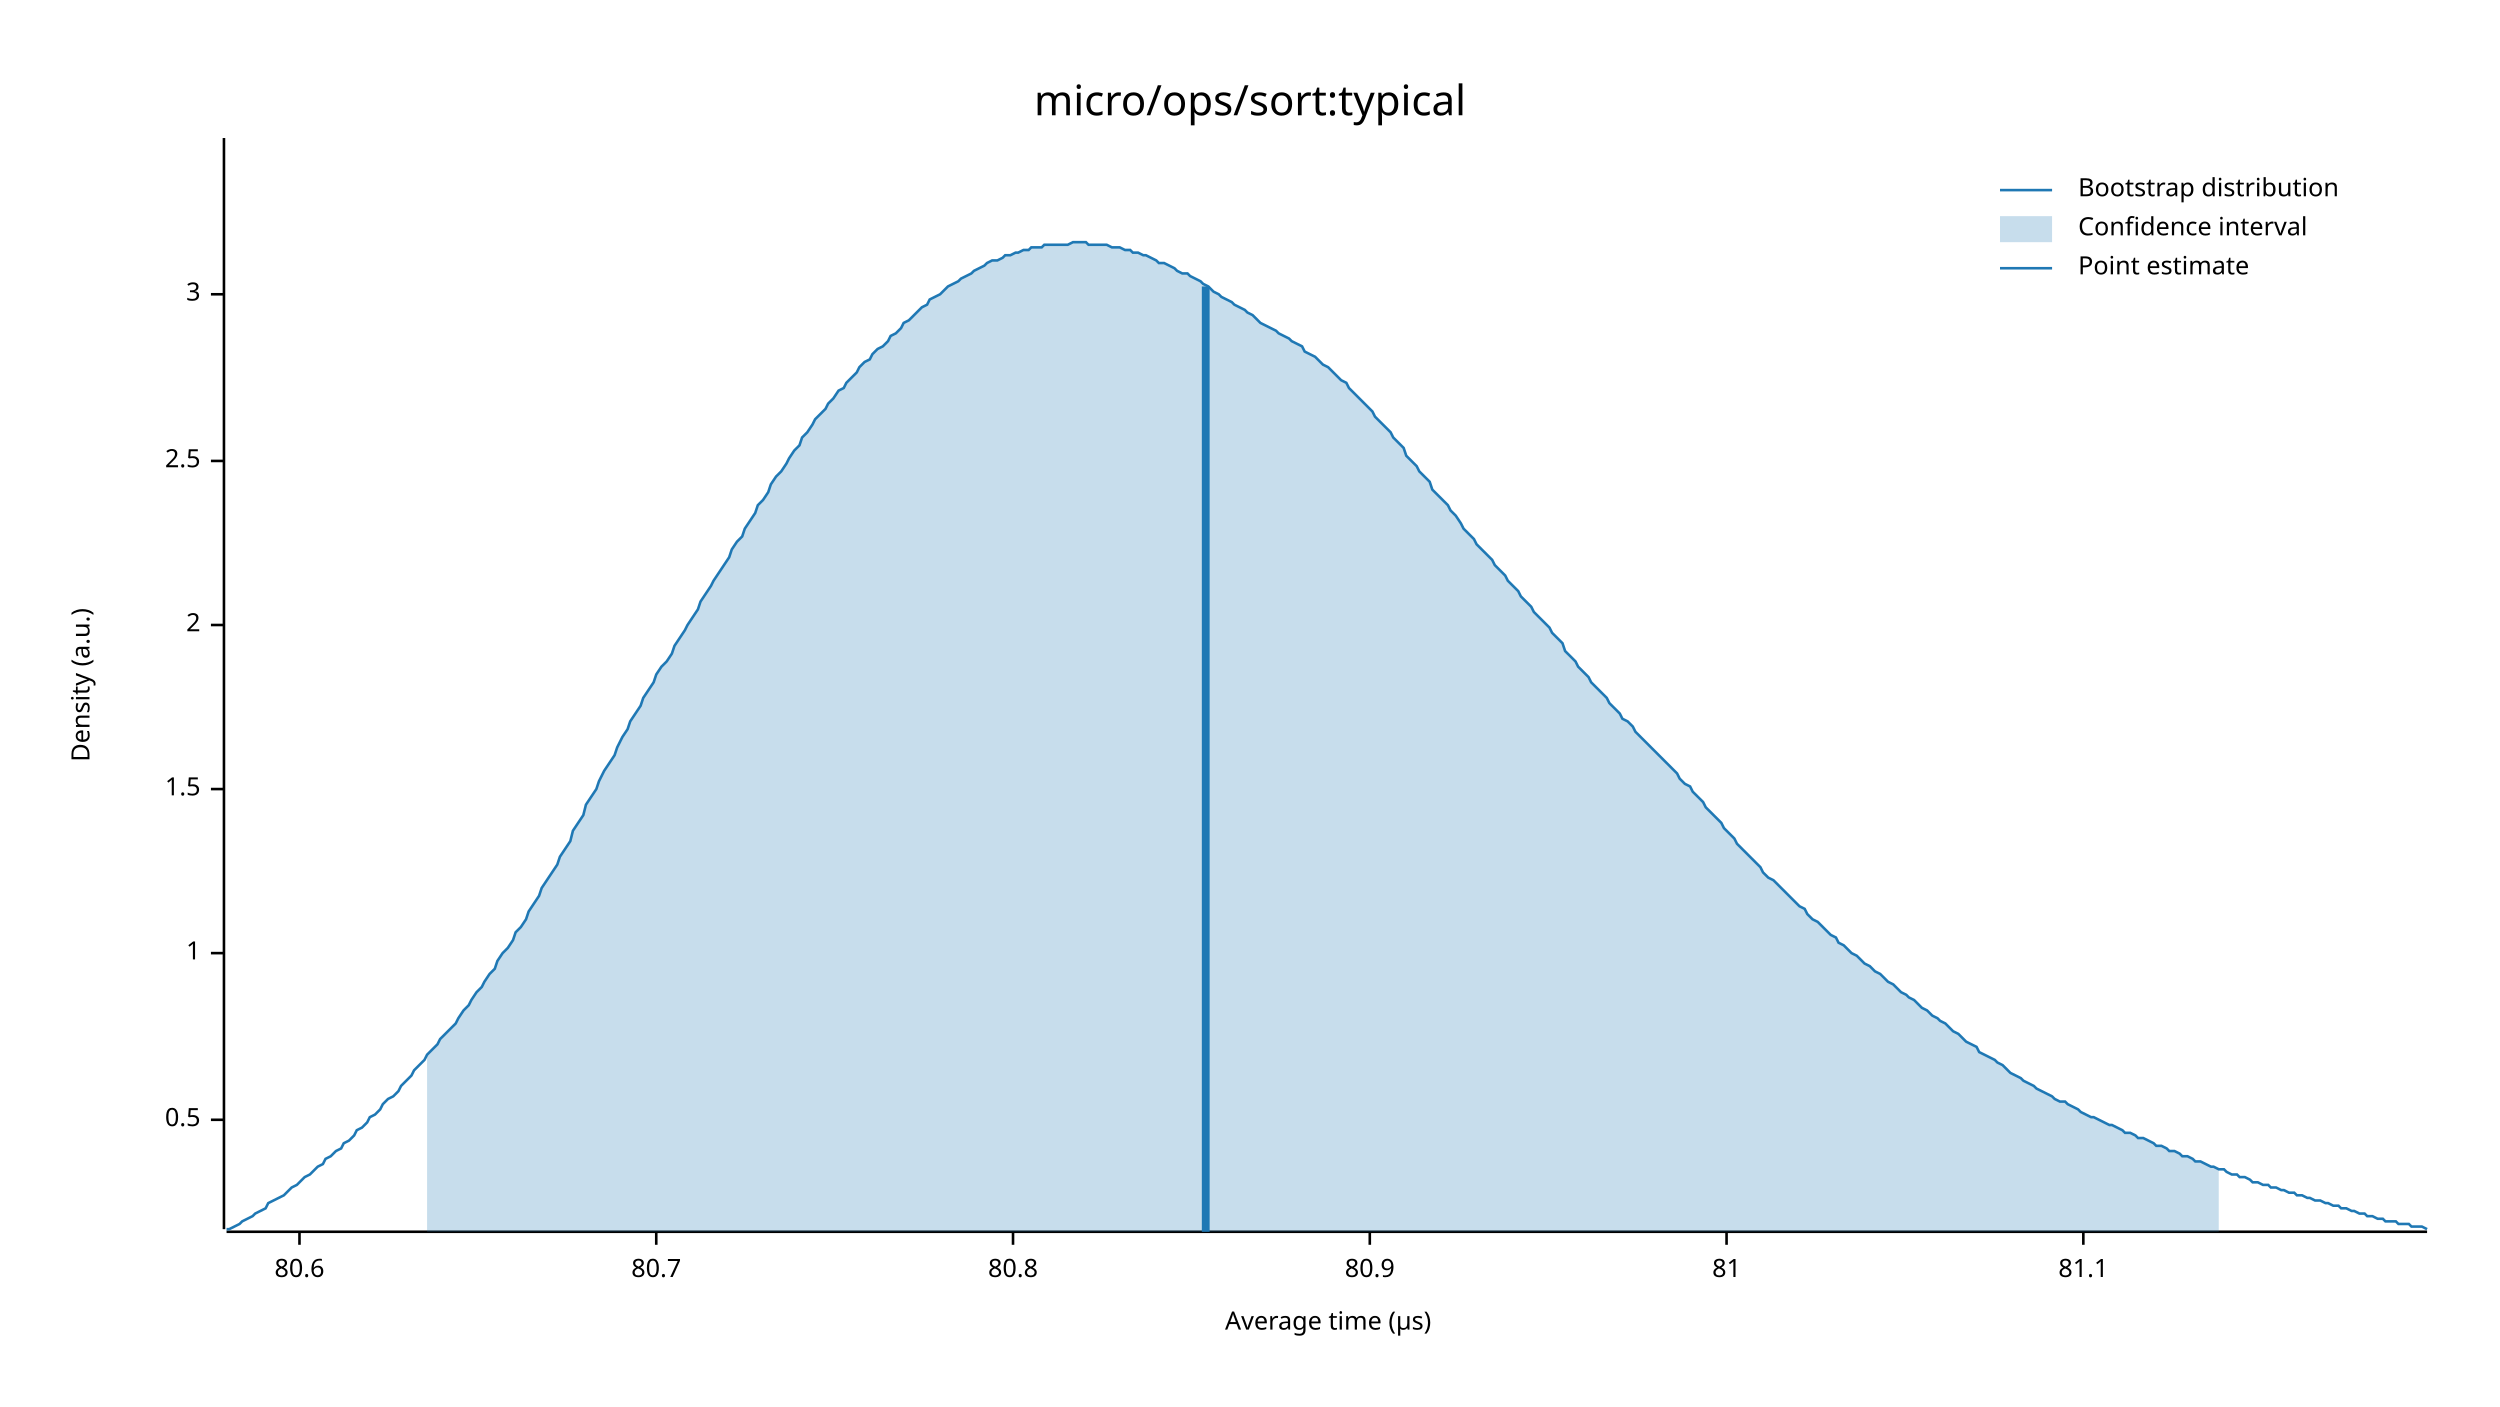
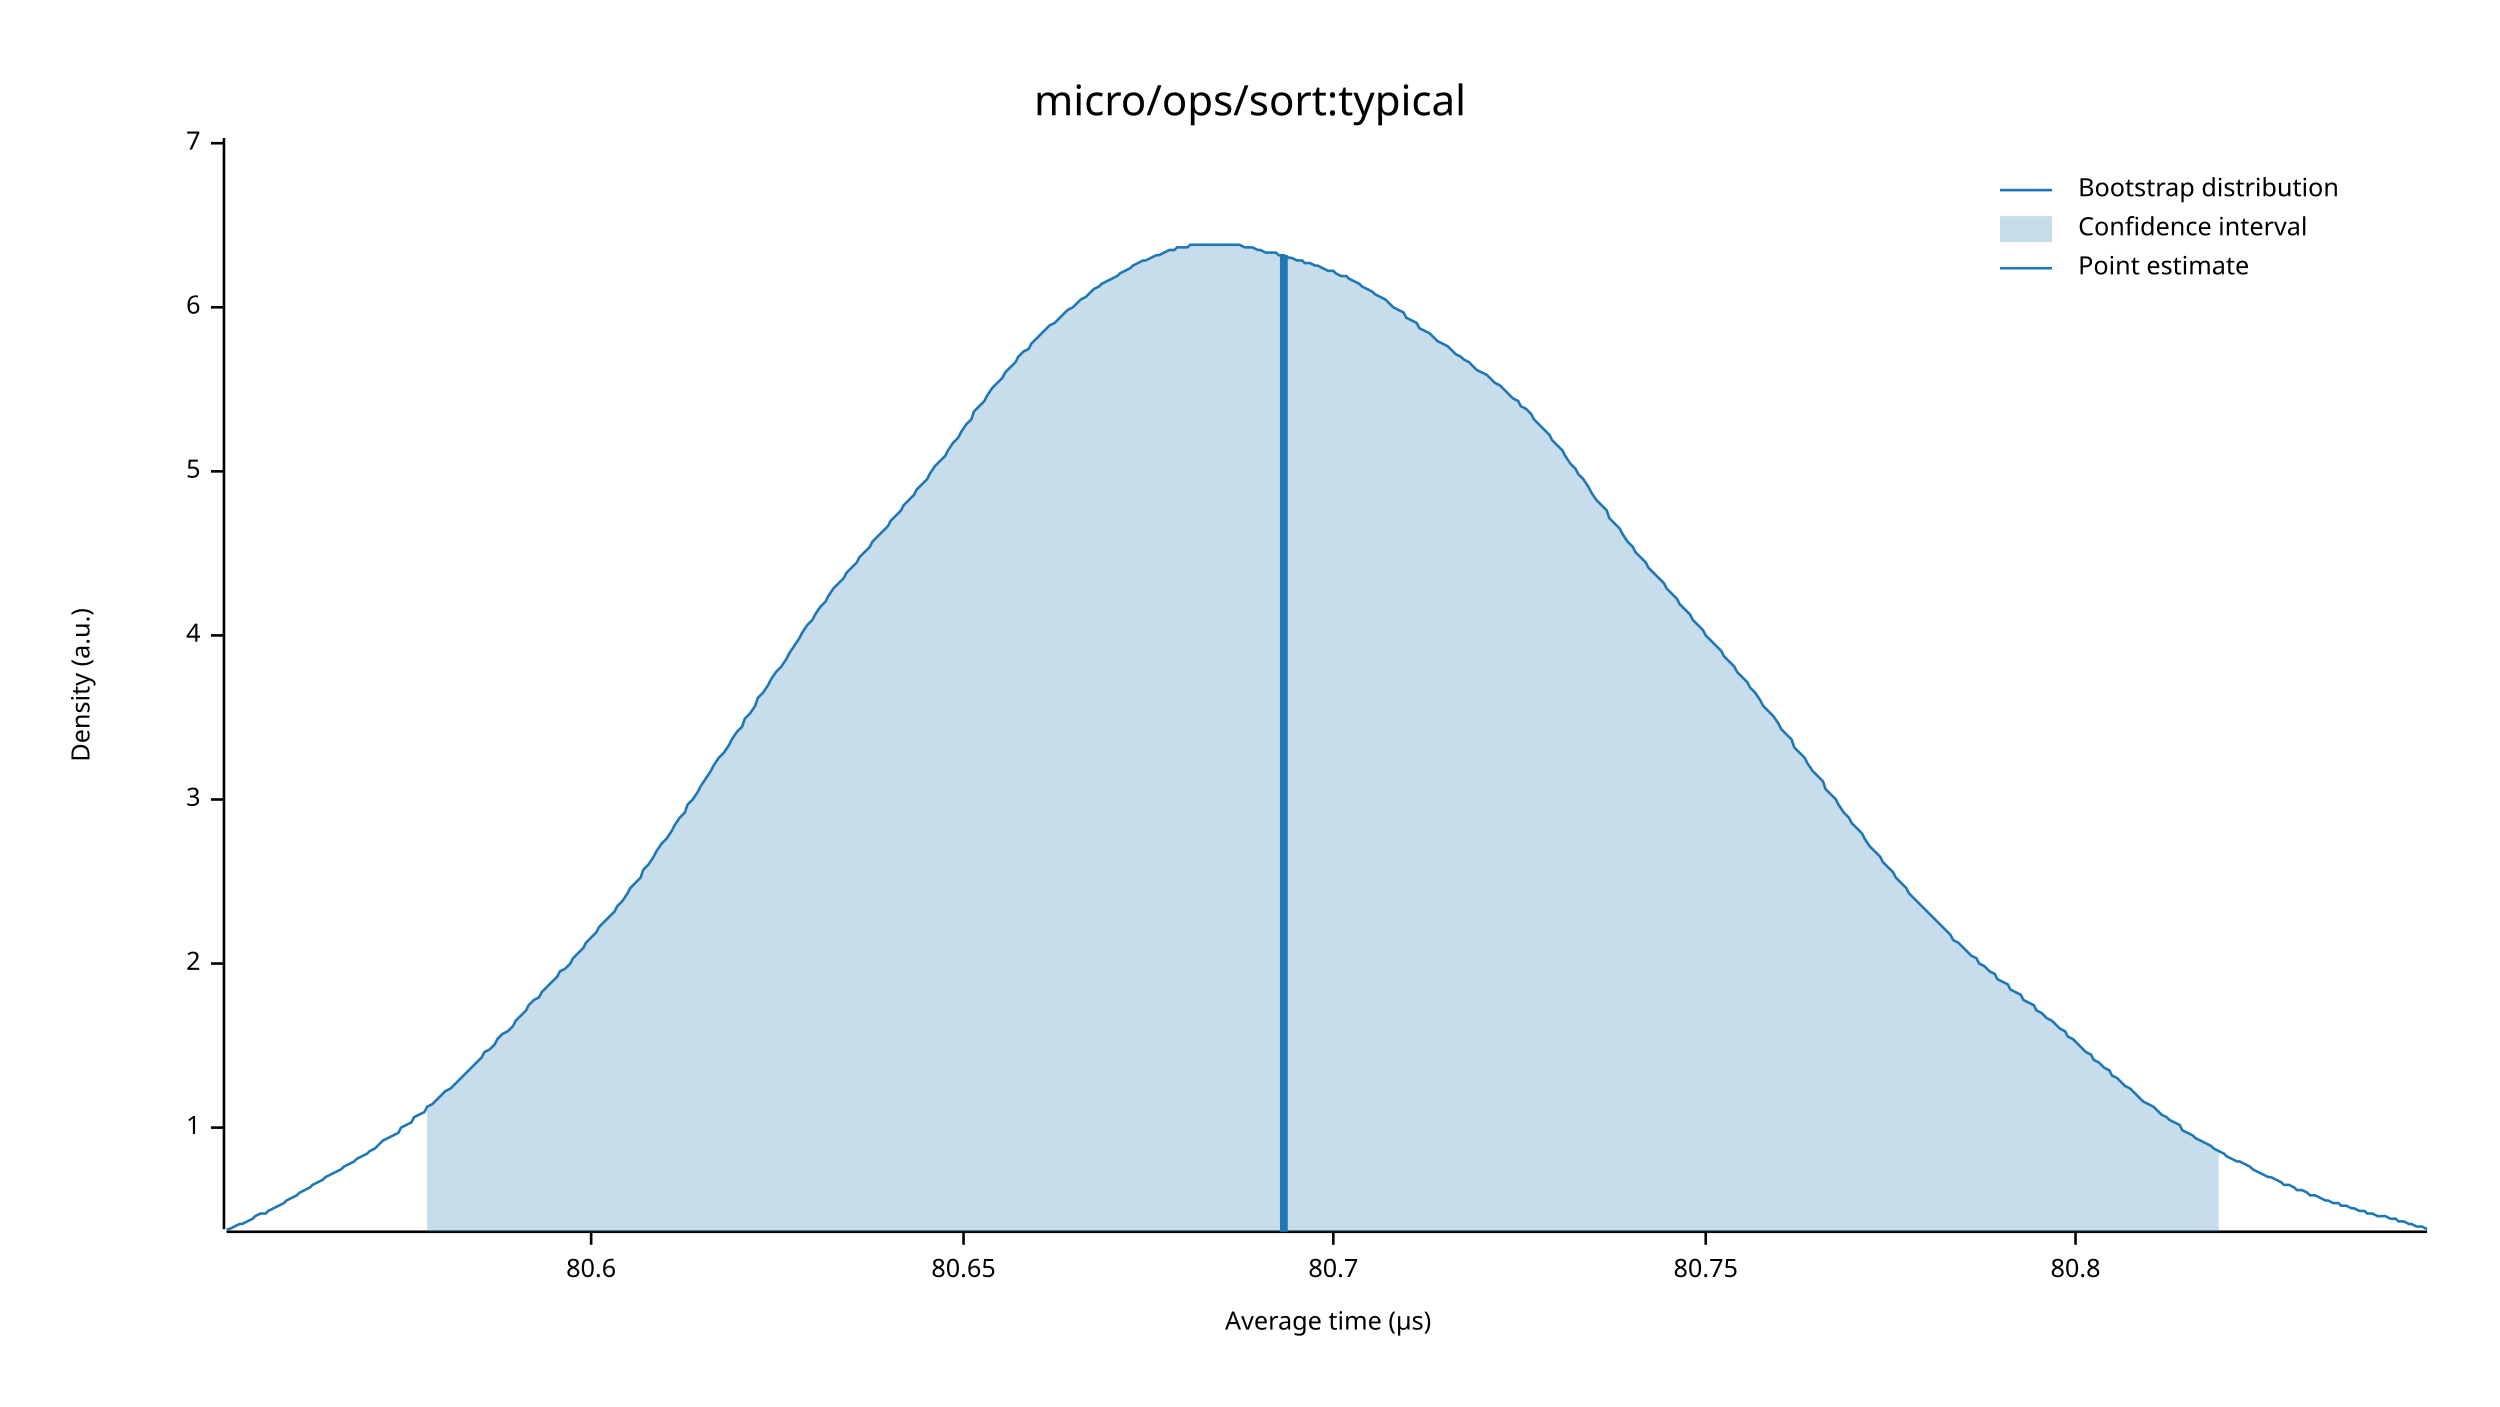
<svg xmlns="http://www.w3.org/2000/svg" width="960" height="540" viewBox="0 0 960 540">
  <text x="480" y="32" dy="0.76em" text-anchor="middle" font-family="sans-serif" font-size="16.129" opacity="1" fill="#000000">
micro/ops/sort:typical
</text>
  <text x="27" y="263" dy="0.76em" text-anchor="middle" font-family="sans-serif" font-size="9.677" opacity="1" fill="#000000" transform="rotate(270, 27, 263)">
Density (a.u.)
</text>
  <text x="510" y="513" dy="-0.5ex" text-anchor="middle" font-family="sans-serif" font-size="9.677" opacity="1" fill="#000000">
Average time (µs)
</text>
  <polyline fill="none" opacity="1" stroke="#000000" stroke-width="1" points="86,53 86,472 " />
-   <text x="77" y="430" dy="0.5ex" text-anchor="end" font-family="sans-serif" font-size="9.677" opacity="1" fill="#000000">
- 0.5
- </text>
-   <polyline fill="none" opacity="1" stroke="#000000" stroke-width="1" points="81,430 86,430 " />
-   <text x="77" y="366" dy="0.5ex" text-anchor="end" font-family="sans-serif" font-size="9.677" opacity="1" fill="#000000">
+   <text x="77" y="433" dy="0.5ex" text-anchor="end" font-family="sans-serif" font-size="9.677" opacity="1" fill="#000000">
1
</text>
-   <polyline fill="none" opacity="1" stroke="#000000" stroke-width="1" points="81,366 86,366 " />
-   <text x="77" y="303" dy="0.5ex" text-anchor="end" font-family="sans-serif" font-size="9.677" opacity="1" fill="#000000">
- 1.5
- </text>
-   <polyline fill="none" opacity="1" stroke="#000000" stroke-width="1" points="81,303 86,303 " />
-   <text x="77" y="240" dy="0.5ex" text-anchor="end" font-family="sans-serif" font-size="9.677" opacity="1" fill="#000000">
+   <polyline fill="none" opacity="1" stroke="#000000" stroke-width="1" points="81,433 86,433 " />
+   <text x="77" y="370" dy="0.5ex" text-anchor="end" font-family="sans-serif" font-size="9.677" opacity="1" fill="#000000">
2
</text>
-   <polyline fill="none" opacity="1" stroke="#000000" stroke-width="1" points="81,240 86,240 " />
-   <text x="77" y="177" dy="0.5ex" text-anchor="end" font-family="sans-serif" font-size="9.677" opacity="1" fill="#000000">
- 2.5
- </text>
-   <polyline fill="none" opacity="1" stroke="#000000" stroke-width="1" points="81,177 86,177 " />
-   <text x="77" y="113" dy="0.5ex" text-anchor="end" font-family="sans-serif" font-size="9.677" opacity="1" fill="#000000">
+   <polyline fill="none" opacity="1" stroke="#000000" stroke-width="1" points="81,370 86,370 " />
+   <text x="77" y="307" dy="0.5ex" text-anchor="end" font-family="sans-serif" font-size="9.677" opacity="1" fill="#000000">
3
</text>
-   <polyline fill="none" opacity="1" stroke="#000000" stroke-width="1" points="81,113 86,113 " />
+   <polyline fill="none" opacity="1" stroke="#000000" stroke-width="1" points="81,307 86,307 " />
+   <text x="77" y="244" dy="0.5ex" text-anchor="end" font-family="sans-serif" font-size="9.677" opacity="1" fill="#000000">
+ 4
+ </text>
+   <polyline fill="none" opacity="1" stroke="#000000" stroke-width="1" points="81,244 86,244 " />
+   <text x="77" y="181" dy="0.5ex" text-anchor="end" font-family="sans-serif" font-size="9.677" opacity="1" fill="#000000">
+ 5
+ </text>
+   <polyline fill="none" opacity="1" stroke="#000000" stroke-width="1" points="81,181 86,181 " />
+   <text x="77" y="118" dy="0.5ex" text-anchor="end" font-family="sans-serif" font-size="9.677" opacity="1" fill="#000000">
+ 6
+ </text>
+   <polyline fill="none" opacity="1" stroke="#000000" stroke-width="1" points="81,118 86,118 " />
+   <text x="77" y="55" dy="0.5ex" text-anchor="end" font-family="sans-serif" font-size="9.677" opacity="1" fill="#000000">
+ 7
+ </text>
+   <polyline fill="none" opacity="1" stroke="#000000" stroke-width="1" points="81,55 86,55 " />
  <polyline fill="none" opacity="1" stroke="#000000" stroke-width="1" points="87,473 932,473 " />
-   <text x="115" y="483" dy="0.76em" text-anchor="middle" font-family="sans-serif" font-size="9.677" opacity="1" fill="#000000">
+   <text x="227" y="483" dy="0.76em" text-anchor="middle" font-family="sans-serif" font-size="9.677" opacity="1" fill="#000000">
80.6
</text>
-   <polyline fill="none" opacity="1" stroke="#000000" stroke-width="1" points="115,473 115,478 " />
-   <text x="252" y="483" dy="0.76em" text-anchor="middle" font-family="sans-serif" font-size="9.677" opacity="1" fill="#000000">
+   <polyline fill="none" opacity="1" stroke="#000000" stroke-width="1" points="227,473 227,478 " />
+   <text x="370" y="483" dy="0.76em" text-anchor="middle" font-family="sans-serif" font-size="9.677" opacity="1" fill="#000000">
+ 80.65
+ </text>
+   <polyline fill="none" opacity="1" stroke="#000000" stroke-width="1" points="370,473 370,478 " />
+   <text x="512" y="483" dy="0.76em" text-anchor="middle" font-family="sans-serif" font-size="9.677" opacity="1" fill="#000000">
80.7
</text>
-   <polyline fill="none" opacity="1" stroke="#000000" stroke-width="1" points="252,473 252,478 " />
-   <text x="389" y="483" dy="0.76em" text-anchor="middle" font-family="sans-serif" font-size="9.677" opacity="1" fill="#000000">
+   <polyline fill="none" opacity="1" stroke="#000000" stroke-width="1" points="512,473 512,478 " />
+   <text x="655" y="483" dy="0.76em" text-anchor="middle" font-family="sans-serif" font-size="9.677" opacity="1" fill="#000000">
+ 80.75
+ </text>
+   <polyline fill="none" opacity="1" stroke="#000000" stroke-width="1" points="655,473 655,478 " />
+   <text x="797" y="483" dy="0.76em" text-anchor="middle" font-family="sans-serif" font-size="9.677" opacity="1" fill="#000000">
80.8
</text>
-   <polyline fill="none" opacity="1" stroke="#000000" stroke-width="1" points="389,473 389,478 " />
-   <text x="526" y="483" dy="0.76em" text-anchor="middle" font-family="sans-serif" font-size="9.677" opacity="1" fill="#000000">
- 80.9
- </text>
-   <polyline fill="none" opacity="1" stroke="#000000" stroke-width="1" points="526,473 526,478 " />
-   <text x="663" y="483" dy="0.76em" text-anchor="middle" font-family="sans-serif" font-size="9.677" opacity="1" fill="#000000">
- 81
- </text>
-   <polyline fill="none" opacity="1" stroke="#000000" stroke-width="1" points="663,473 663,478 " />
-   <text x="800" y="483" dy="0.76em" text-anchor="middle" font-family="sans-serif" font-size="9.677" opacity="1" fill="#000000">
- 81.1
- </text>
-   <polyline fill="none" opacity="1" stroke="#000000" stroke-width="1" points="800,473 800,478 " />
-   <polyline fill="none" opacity="1" stroke="#1F78B4" stroke-width="1" points="87,472 88,472 90,471 92,470 93,469 95,468 97,467 98,466 100,465 102,464 103,462 105,461 107,460 109,459 110,458 112,456 114,455 115,454 117,452 119,451 120,450 122,448 124,447 125,445 127,444 129,442 131,441 132,439 134,438 136,436 137,434 139,433 141,431 142,429 144,428 146,426 147,424 149,422 151,421 153,419 154,417 156,415 158,413 159,411 161,409 163,407 164,405 166,403 168,401 169,399 171,397 173,395 175,393 176,391 178,388 180,386 181,384 183,381 185,379 186,377 188,374 190,372 191,369 193,366 195,364 197,361 198,358 200,356 202,353 203,350 205,347 207,344 208,341 210,338 212,335 214,332 215,329 217,326 219,323 220,319 222,316 224,313 225,309 227,306 229,303 230,300 232,296 234,293 236,290 237,287 239,283 241,280 242,277 244,274 246,271 247,268 249,265 251,262 252,259 254,256 256,254 258,251 259,248 261,245 263,242 264,240 266,237 268,234 269,231 271,228 273,225 274,223 276,220 278,217 280,214 281,211 283,208 285,206 286,203 288,200 290,197 291,194 293,192 295,189 296,186 298,183 300,181 302,178 303,176 305,173 307,171 308,168 310,166 312,163 313,161 315,159 317,157 318,155 320,153 322,150 324,149 325,147 327,145 329,143 330,141 332,139 334,138 335,136 337,134 339,133 341,131 342,129 344,128 346,126 347,124 349,123 351,121 352,120 354,118 356,117 357,115 359,114 361,113 363,111 364,110 366,109 368,108 369,107 371,106 373,105 374,104 376,103 378,102 379,101 381,100 383,100 385,99 386,98 388,98 390,97 391,97 393,96 395,96 396,95 398,95 400,95 401,94 403,94 405,94 407,94 408,94 410,94 412,93 413,93 415,93 417,93 418,94 420,94 422,94 423,94 425,94 427,95 429,95 430,95 432,96 434,96 435,97 437,97 439,98 440,98 442,99 444,100 445,101 447,101 449,102 451,103 452,104 454,105 456,105 457,106 459,107 461,108 462,109 464,110 466,112 468,113 469,114 471,115 473,116 474,117 476,118 478,119 479,120 481,121 483,123 484,124 486,125 488,126 490,127 491,128 493,129 495,130 496,131 498,132 500,133 501,135 503,136 505,137 506,138 508,140 510,141 512,143 513,144 515,146 517,147 518,149 520,151 522,153 523,154 525,156 527,158 528,160 530,162 532,164 534,166 535,168 537,170 539,172 540,175 542,177 544,179 545,181 547,183 549,185 550,188 552,190 554,192 556,194 557,196 559,198 561,201 562,203 564,205 566,207 567,209 569,211 571,213 573,215 574,217 576,219 578,221 579,223 581,225 583,227 584,229 586,231 588,233 589,235 591,237 593,239 595,241 596,243 598,245 600,247 601,250 603,252 605,254 606,256 608,258 610,260 611,262 613,264 615,266 617,268 618,270 620,272 622,274 623,276 625,277 627,279 628,281 630,283 632,285 633,286 635,288 637,290 639,292 640,293 642,295 644,297 645,299 647,301 649,302 650,304 652,306 654,308 655,310 657,312 659,314 661,316 662,318 664,320 666,322 667,324 669,326 671,328 672,329 674,331 676,333 677,335 679,337 681,338 683,340 684,341 686,343 688,345 689,346 691,348 693,349 694,351 696,353 698,354 700,356 701,357 703,359 705,360 706,362 708,363 710,365 711,366 713,367 715,369 716,370 718,371 720,373 722,374 723,375 725,377 727,378 728,379 730,381 732,382 733,383 735,384 737,386 738,387 740,388 742,390 744,391 745,392 747,393 749,395 750,396 752,397 754,399 755,400 757,401 759,402 760,404 762,405 764,406 766,407 767,408 769,409 771,411 772,412 774,413 776,414 777,415 779,416 781,417 782,418 784,419 786,420 788,421 789,422 791,423 793,423 794,424 796,425 798,426 799,427 801,428 803,429 804,429 806,430 808,431 810,432 811,432 813,433 815,434 816,435 818,435 820,436 821,437 823,437 825,438 827,439 828,440 830,440 832,441 833,442 835,442 837,443 838,444 840,444 842,445 843,446 845,446 847,447 849,448 850,448 852,449 854,449 855,450 857,451 859,451 860,452 862,452 864,453 865,454 867,454 869,455 871,455 872,456 874,456 876,457 877,457 879,458 881,458 882,459 884,459 886,460 887,460 889,461 891,461 893,462 894,462 896,463 898,463 899,464 901,464 903,465 904,465 906,466 908,466 909,467 911,467 913,468 915,468 916,469 918,469 920,469 921,470 923,470 925,470 926,471 928,471 930,471 932,472 " />
-   <polygon opacity="0.25" fill="#1F78B4" points="164,405 166,403 168,401 169,399 171,397 173,395 175,393 176,391 178,388 180,386 181,384 183,381 185,379 186,377 188,374 190,372 191,369 193,366 195,364 197,361 198,358 200,356 202,353 203,350 205,347 207,344 208,341 210,338 212,335 214,332 215,329 217,326 219,323 220,319 222,316 224,313 225,309 227,306 229,303 230,300 232,296 234,293 236,290 237,287 239,283 241,280 242,277 244,274 246,271 247,268 249,265 251,262 252,259 254,256 256,254 258,251 259,248 261,245 263,242 264,240 266,237 268,234 269,231 271,228 273,225 274,223 276,220 278,217 280,214 281,211 283,208 285,206 286,203 288,200 290,197 291,194 293,192 295,189 296,186 298,183 300,181 302,178 303,176 305,173 307,171 308,168 310,166 312,163 313,161 315,159 317,157 318,155 320,153 322,150 324,149 325,147 327,145 329,143 330,141 332,139 334,138 335,136 337,134 339,133 341,131 342,129 344,128 346,126 347,124 349,123 351,121 352,120 354,118 356,117 357,115 359,114 361,113 363,111 364,110 366,109 368,108 369,107 371,106 373,105 374,104 376,103 378,102 379,101 381,100 383,100 385,99 386,98 388,98 390,97 391,97 393,96 395,96 396,95 398,95 400,95 401,94 403,94 405,94 407,94 408,94 410,94 412,93 413,93 415,93 417,93 418,94 420,94 422,94 423,94 425,94 427,95 429,95 430,95 432,96 434,96 435,97 437,97 439,98 440,98 442,99 444,100 445,101 447,101 449,102 451,103 452,104 454,105 456,105 457,106 459,107 461,108 462,109 464,110 466,112 468,113 469,114 471,115 473,116 474,117 476,118 478,119 479,120 481,121 483,123 484,124 486,125 488,126 490,127 491,128 493,129 495,130 496,131 498,132 500,133 501,135 503,136 505,137 506,138 508,140 510,141 512,143 513,144 515,146 517,147 518,149 520,151 522,153 523,154 525,156 527,158 528,160 530,162 532,164 534,166 535,168 537,170 539,172 540,175 542,177 544,179 545,181 547,183 549,185 550,188 552,190 554,192 556,194 557,196 559,198 561,201 562,203 564,205 566,207 567,209 569,211 571,213 573,215 574,217 576,219 578,221 579,223 581,225 583,227 584,229 586,231 588,233 589,235 591,237 593,239 595,241 596,243 598,245 600,247 601,250 603,252 605,254 606,256 608,258 610,260 611,262 613,264 615,266 617,268 618,270 620,272 622,274 623,276 625,277 627,279 628,281 630,283 632,285 633,286 635,288 637,290 639,292 640,293 642,295 644,297 645,299 647,301 649,302 650,304 652,306 654,308 655,310 657,312 659,314 661,316 662,318 664,320 666,322 667,324 669,326 671,328 672,329 674,331 676,333 677,335 679,337 681,338 683,340 684,341 686,343 688,345 689,346 691,348 693,349 694,351 696,353 698,354 700,356 701,357 703,359 705,360 706,362 708,363 710,365 711,366 713,367 715,369 716,370 718,371 720,373 722,374 723,375 725,377 727,378 728,379 730,381 732,382 733,383 735,384 737,386 738,387 740,388 742,390 744,391 745,392 747,393 749,395 750,396 752,397 754,399 755,400 757,401 759,402 760,404 762,405 764,406 766,407 767,408 769,409 771,411 772,412 774,413 776,414 777,415 779,416 781,417 782,418 784,419 786,420 788,421 789,422 791,423 793,423 794,424 796,425 798,426 799,427 801,428 803,429 804,429 806,430 808,431 810,432 811,432 813,433 815,434 816,435 818,435 820,436 821,437 823,437 825,438 827,439 828,440 830,440 832,441 833,442 835,442 837,443 838,444 840,444 842,445 843,446 845,446 847,447 849,448 850,448 852,449 852,473 164,473 " />
-   <polyline fill="none" opacity="1" stroke="#1F78B4" stroke-width="3" points="463,473 463,110 " />
+   <polyline fill="none" opacity="1" stroke="#000000" stroke-width="1" points="797,473 797,478 " />
+   <polyline fill="none" opacity="1" stroke="#1F78B4" stroke-width="1" points="87,472 88,472 90,471 92,470 93,470 95,469 97,468 98,467 100,466 102,466 103,465 105,464 107,463 109,462 110,461 112,460 114,459 115,458 117,457 119,456 120,455 122,454 124,453 125,452 127,451 129,450 131,449 132,448 134,447 136,446 137,445 139,444 141,443 142,442 144,441 146,439 147,438 149,437 151,436 153,435 154,433 156,432 158,431 159,429 161,428 163,427 164,425 166,424 168,422 169,421 171,419 173,418 175,416 176,415 178,413 180,411 181,410 183,408 185,406 186,404 188,403 190,401 191,399 193,397 195,396 197,394 198,392 200,390 202,388 203,386 205,384 207,383 208,381 210,379 212,377 214,375 215,373 217,372 219,370 220,368 222,366 224,364 225,362 227,360 229,358 230,356 232,354 234,352 236,350 237,348 239,346 241,343 242,341 244,339 246,337 247,334 249,332 251,329 252,327 254,324 256,322 258,319 259,317 261,314 263,312 264,309 266,307 268,304 269,302 271,299 273,296 274,294 276,291 278,289 280,286 281,284 283,281 285,279 286,276 288,274 290,271 291,268 293,266 295,263 296,261 298,258 300,256 302,253 303,251 305,248 307,245 308,243 310,240 312,238 313,236 315,233 317,231 318,229 320,226 322,224 324,222 325,220 327,218 329,216 330,214 332,212 334,210 335,208 337,206 339,204 341,202 342,200 344,198 346,196 347,194 349,192 351,190 352,188 354,186 356,184 357,182 359,179 361,177 363,175 364,173 366,170 368,168 369,166 371,163 373,161 374,158 376,156 378,154 379,152 381,149 383,147 385,145 386,143 388,141 390,139 391,137 393,135 395,134 396,132 398,130 400,128 401,127 403,125 405,124 407,122 408,121 410,119 412,118 413,117 415,115 417,114 418,113 420,111 422,110 423,109 425,108 427,107 429,106 430,105 432,104 434,103 435,102 437,101 439,100 440,100 442,99 444,98 445,98 447,97 449,96 451,96 452,95 454,95 456,95 457,94 459,94 461,94 462,94 464,94 466,94 468,94 469,94 471,94 473,94 474,94 476,94 478,95 479,95 481,95 483,96 484,96 486,97 488,97 490,97 491,98 493,98 495,99 496,99 498,100 500,100 501,101 503,101 505,102 506,102 508,103 510,104 512,104 513,105 515,106 517,106 518,107 520,108 522,109 523,110 525,111 527,112 528,113 530,114 532,115 534,117 535,118 537,119 539,120 540,122 542,123 544,124 545,126 547,127 549,128 550,129 552,131 554,132 556,133 557,134 559,136 561,137 562,138 564,139 566,141 567,142 569,143 571,144 573,146 574,147 576,148 578,150 579,151 581,153 583,154 584,156 586,157 588,159 589,161 591,163 593,165 595,167 596,169 598,171 600,173 601,175 603,178 605,180 606,182 608,184 610,187 611,189 613,192 615,194 617,196 618,199 620,201 622,203 623,205 625,208 627,210 628,212 630,214 632,216 633,218 635,220 637,222 639,224 640,226 642,228 644,230 645,232 647,234 649,236 650,238 652,240 654,242 655,244 657,246 659,248 661,250 662,252 664,254 666,256 667,258 669,260 671,262 672,264 674,266 676,269 677,271 679,273 681,275 683,278 684,280 686,282 688,284 689,287 691,289 693,291 694,293 696,296 698,298 700,300 701,303 703,305 705,307 706,309 708,312 710,314 711,316 713,318 715,320 716,322 718,325 720,327 722,329 723,331 725,333 727,335 728,337 730,339 732,341 733,343 735,345 737,347 738,348 740,350 742,352 744,354 745,355 747,357 749,359 750,361 752,362 754,364 755,365 757,367 759,368 760,370 762,371 764,373 766,374 767,376 769,377 771,378 772,380 774,381 776,382 777,384 779,385 781,386 782,388 784,389 786,391 788,392 789,393 791,395 793,396 794,398 796,399 798,401 799,402 801,404 803,405 804,407 806,408 808,410 810,411 811,413 813,414 815,416 816,417 818,418 820,420 821,421 823,423 825,424 827,425 828,426 830,428 832,429 833,430 835,431 837,432 838,434 840,435 842,436 843,437 845,438 847,439 849,440 850,441 852,442 854,443 855,444 857,445 859,446 860,446 862,447 864,448 865,449 867,450 869,451 871,452 872,452 874,453 876,454 877,455 879,455 881,456 882,457 884,457 886,458 887,459 889,459 891,460 893,461 894,461 896,462 898,462 899,463 901,463 903,464 904,464 906,465 908,465 909,466 911,466 913,467 915,467 916,467 918,468 920,468 921,469 923,469 925,470 926,470 928,471 930,471 932,472 " />
+   <polygon opacity="0.25" fill="#1F78B4" points="164,425 166,424 168,422 169,421 171,419 173,418 175,416 176,415 178,413 180,411 181,410 183,408 185,406 186,404 188,403 190,401 191,399 193,397 195,396 197,394 198,392 200,390 202,388 203,386 205,384 207,383 208,381 210,379 212,377 214,375 215,373 217,372 219,370 220,368 222,366 224,364 225,362 227,360 229,358 230,356 232,354 234,352 236,350 237,348 239,346 241,343 242,341 244,339 246,337 247,334 249,332 251,329 252,327 254,324 256,322 258,319 259,317 261,314 263,312 264,309 266,307 268,304 269,302 271,299 273,296 274,294 276,291 278,289 280,286 281,284 283,281 285,279 286,276 288,274 290,271 291,268 293,266 295,263 296,261 298,258 300,256 302,253 303,251 305,248 307,245 308,243 310,240 312,238 313,236 315,233 317,231 318,229 320,226 322,224 324,222 325,220 327,218 329,216 330,214 332,212 334,210 335,208 337,206 339,204 341,202 342,200 344,198 346,196 347,194 349,192 351,190 352,188 354,186 356,184 357,182 359,179 361,177 363,175 364,173 366,170 368,168 369,166 371,163 373,161 374,158 376,156 378,154 379,152 381,149 383,147 385,145 386,143 388,141 390,139 391,137 393,135 395,134 396,132 398,130 400,128 401,127 403,125 405,124 407,122 408,121 410,119 412,118 413,117 415,115 417,114 418,113 420,111 422,110 423,109 425,108 427,107 429,106 430,105 432,104 434,103 435,102 437,101 439,100 440,100 442,99 444,98 445,98 447,97 449,96 451,96 452,95 454,95 456,95 457,94 459,94 461,94 462,94 464,94 466,94 468,94 469,94 471,94 473,94 474,94 476,94 478,95 479,95 481,95 483,96 484,96 486,97 488,97 490,97 491,98 493,98 495,99 496,99 498,100 500,100 501,101 503,101 505,102 506,102 508,103 510,104 512,104 513,105 515,106 517,106 518,107 520,108 522,109 523,110 525,111 527,112 528,113 530,114 532,115 534,117 535,118 537,119 539,120 540,122 542,123 544,124 545,126 547,127 549,128 550,129 552,131 554,132 556,133 557,134 559,136 561,137 562,138 564,139 566,141 567,142 569,143 571,144 573,146 574,147 576,148 578,150 579,151 581,153 583,154 584,156 586,157 588,159 589,161 591,163 593,165 595,167 596,169 598,171 600,173 601,175 603,178 605,180 606,182 608,184 610,187 611,189 613,192 615,194 617,196 618,199 620,201 622,203 623,205 625,208 627,210 628,212 630,214 632,216 633,218 635,220 637,222 639,224 640,226 642,228 644,230 645,232 647,234 649,236 650,238 652,240 654,242 655,244 657,246 659,248 661,250 662,252 664,254 666,256 667,258 669,260 671,262 672,264 674,266 676,269 677,271 679,273 681,275 683,278 684,280 686,282 688,284 689,287 691,289 693,291 694,293 696,296 698,298 700,300 701,303 703,305 705,307 706,309 708,312 710,314 711,316 713,318 715,320 716,322 718,325 720,327 722,329 723,331 725,333 727,335 728,337 730,339 732,341 733,343 735,345 737,347 738,348 740,350 742,352 744,354 745,355 747,357 749,359 750,361 752,362 754,364 755,365 757,367 759,368 760,370 762,371 764,373 766,374 767,376 769,377 771,378 772,380 774,381 776,382 777,384 779,385 781,386 782,388 784,389 786,391 788,392 789,393 791,395 793,396 794,398 796,399 798,401 799,402 801,404 803,405 804,407 806,408 808,410 810,411 811,413 813,414 815,416 816,417 818,418 820,420 821,421 823,423 825,424 827,425 828,426 830,428 832,429 833,430 835,431 837,432 838,434 840,435 842,436 843,437 845,438 847,439 849,440 850,441 852,442 852,473 164,473 " />
+   <polyline fill="none" opacity="1" stroke="#1F78B4" stroke-width="3" points="493,473 493,98 " />
  <text x="798" y="68" dy="0.76em" text-anchor="start" font-family="sans-serif" font-size="9.677" opacity="1" fill="#000000">
Bootstrap distribution
</text>
  <text x="798" y="83" dy="0.76em" text-anchor="start" font-family="sans-serif" font-size="9.677" opacity="1" fill="#000000">
Confidence interval
</text>
  <text x="798" y="98" dy="0.76em" text-anchor="start" font-family="sans-serif" font-size="9.677" opacity="1" fill="#000000">
Point estimate
</text>
  <polyline fill="none" opacity="1" stroke="#1F78B4" stroke-width="1" points="768,73 788,73 " />
  <rect x="768" y="83" width="20" height="10" opacity="0.25" fill="#1F78B4" stroke="none" />
  <polyline fill="none" opacity="1" stroke="#1F78B4" stroke-width="1" points="768,103 788,103 " />
</svg>
